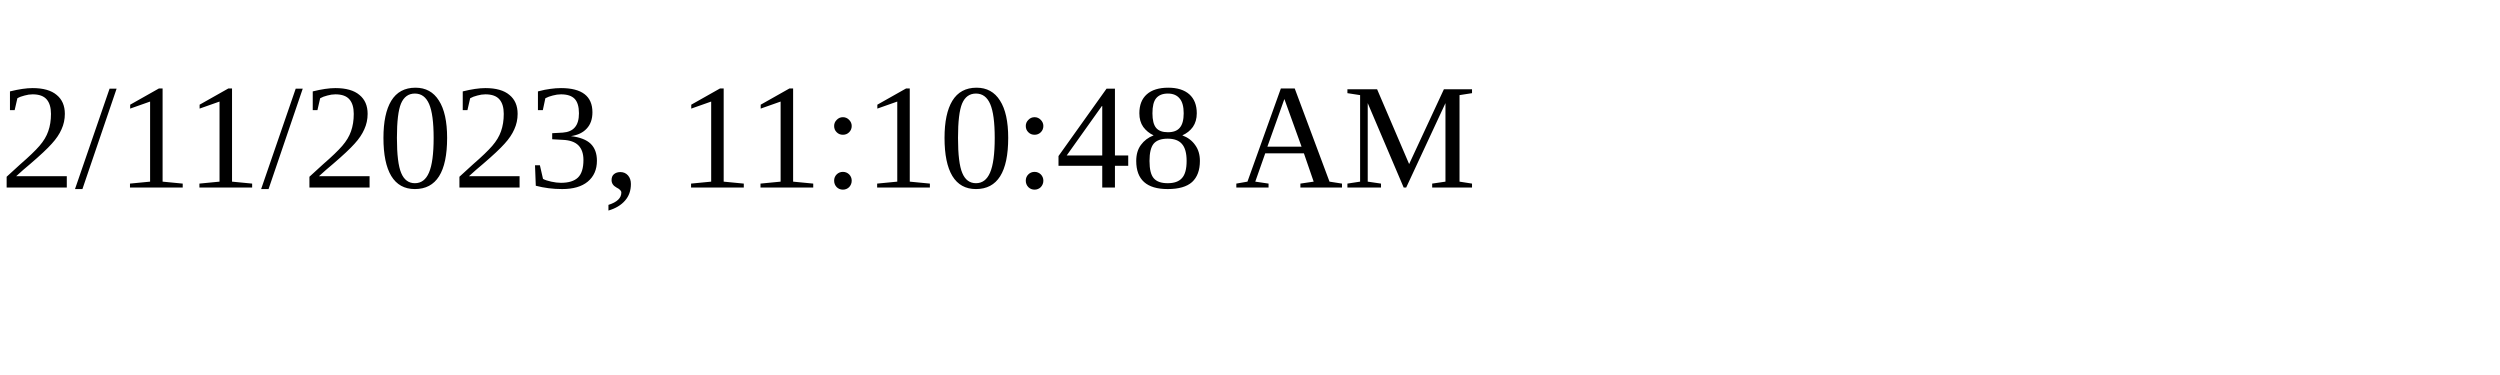
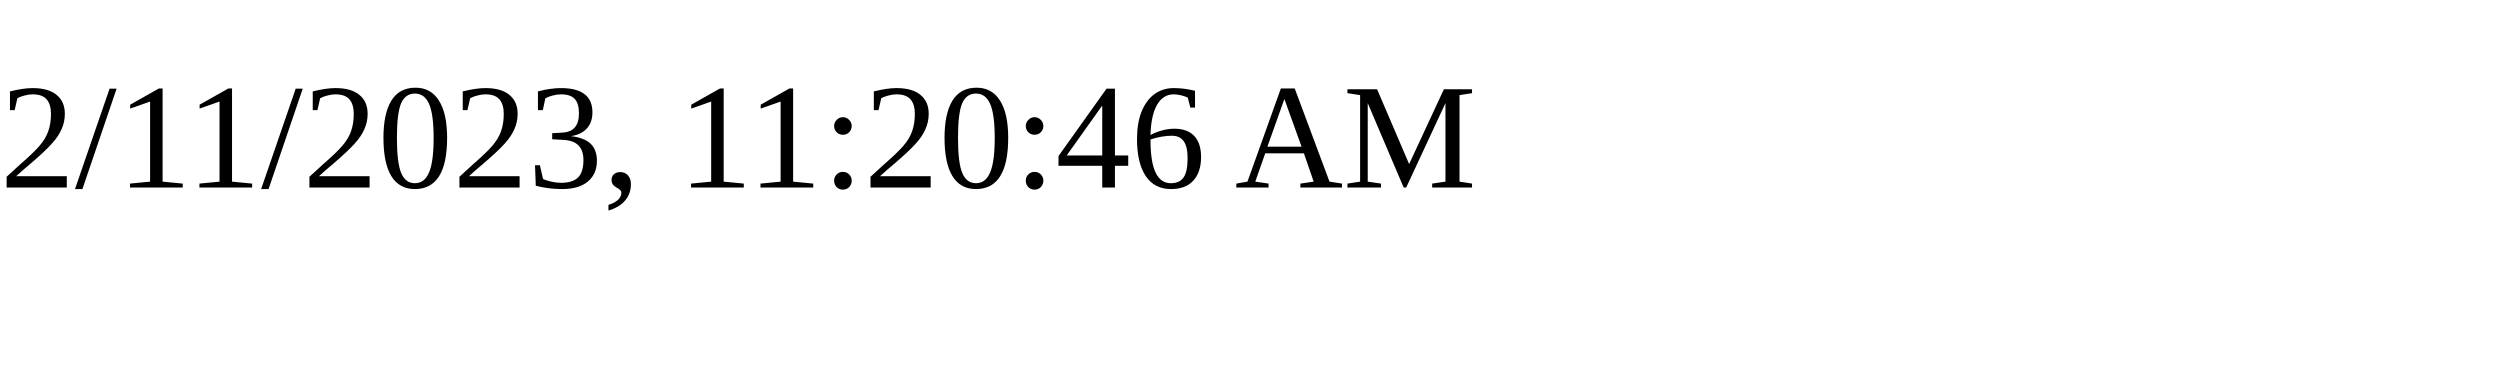
<svg xmlns="http://www.w3.org/2000/svg" height="30" width="200">
-   <text x="0" y="15">2/11/2023, 11:10:48 AM</text>
+   <text x="0" y="15">2/11/2023, 11:20:46 AM</text>
</svg>
